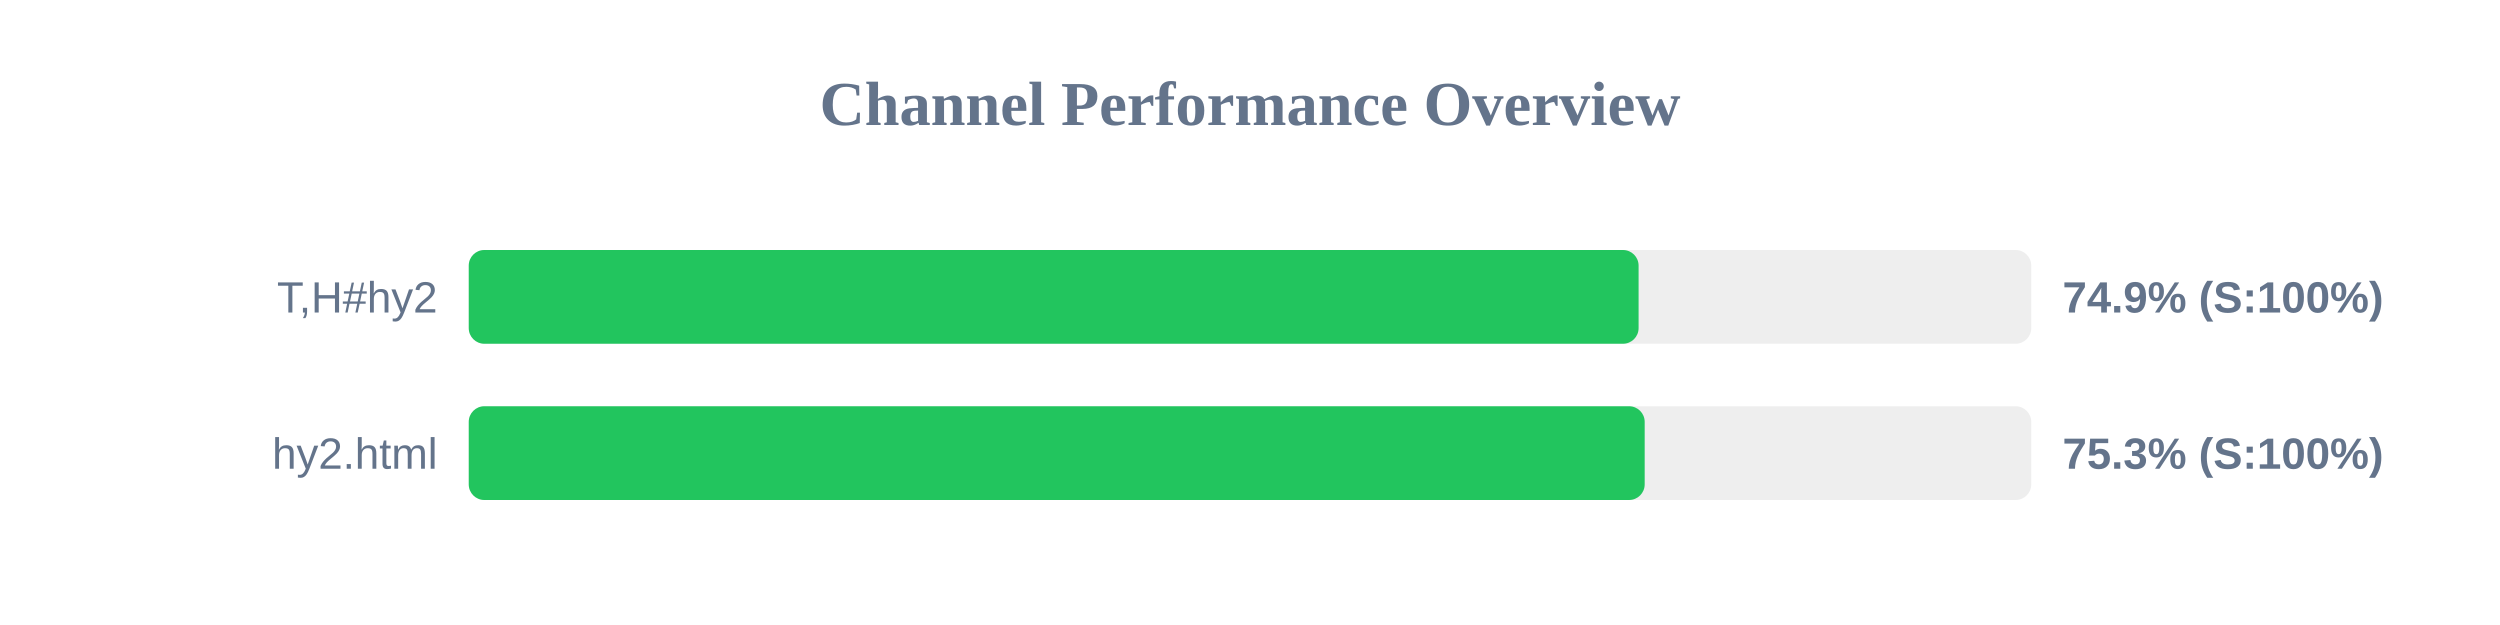
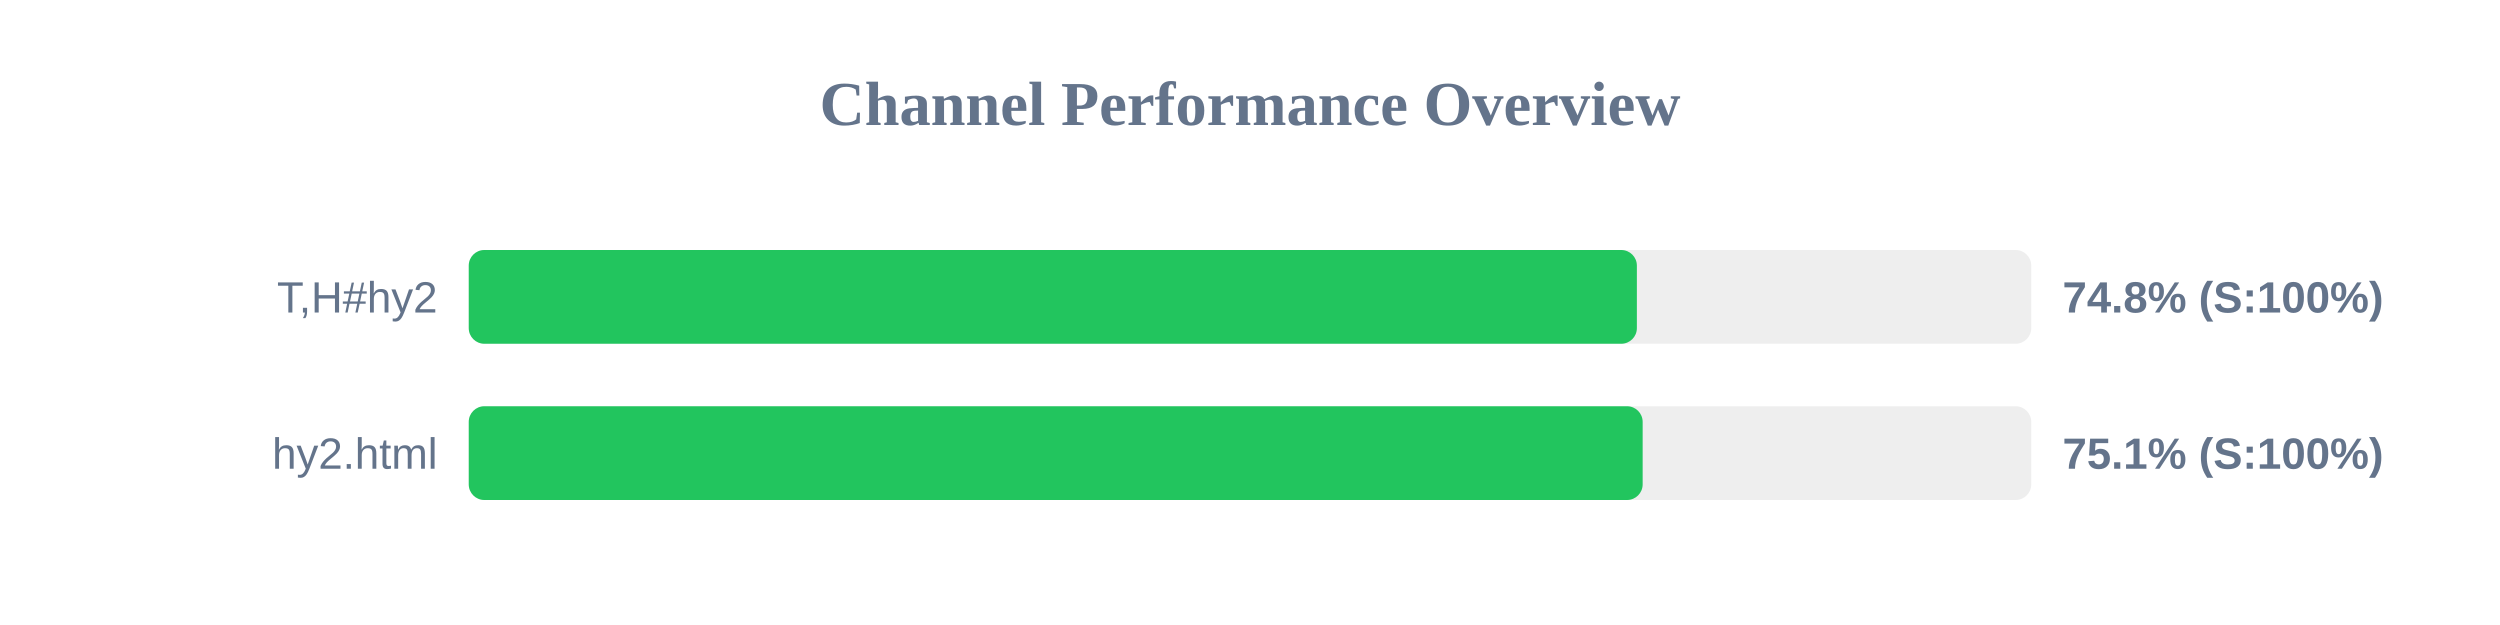
<svg xmlns="http://www.w3.org/2000/svg" width="800" height="200" version="1.1">
  <style>
        .row { font: 14px Arial; fill: #64748b; }
        .score { font: bold 14px Arial; fill: #64748b; }
    </style>
  <text x="400" y="40" text-anchor="middle" font-size="20px" font-weight="bold" fill="#64748b">Channel Performance Overview</text>
  <rect x="150" y="80" width="500" height="30" fill="#eee" rx="5" />
-   <rect x="150" y="80" width="374.35" height="30" fill="#22c55e" rx="5" />
+   <rect x="150" y="80" width="373.8" height="30" fill="#22c55e" rx="5" />
  <text x="140" y="100" text-anchor="end" class="row">T,H#hy2</text>
-   <text x="660" y="100" text-anchor="start" class="score">74.9% (S:100%)</text>
+   <text x="660" y="100" text-anchor="start" class="score">74.8% (S:100%)</text>
  <rect x="150" y="130" width="500" height="30" fill="#eee" rx="5" />
-   <rect x="150" y="130" width="376.3" height="30" fill="#22c55e" rx="5" />
+   <rect x="150" y="130" width="375.65" height="30" fill="#22c55e" rx="5" />
  <text x="140" y="150" text-anchor="end" class="row">hy2.html</text>
-   <text x="660" y="150" text-anchor="start" class="score">75.3% (S:100%)</text>
+   <text x="660" y="150" text-anchor="start" class="score">75.1% (S:100%)</text>
</svg>
